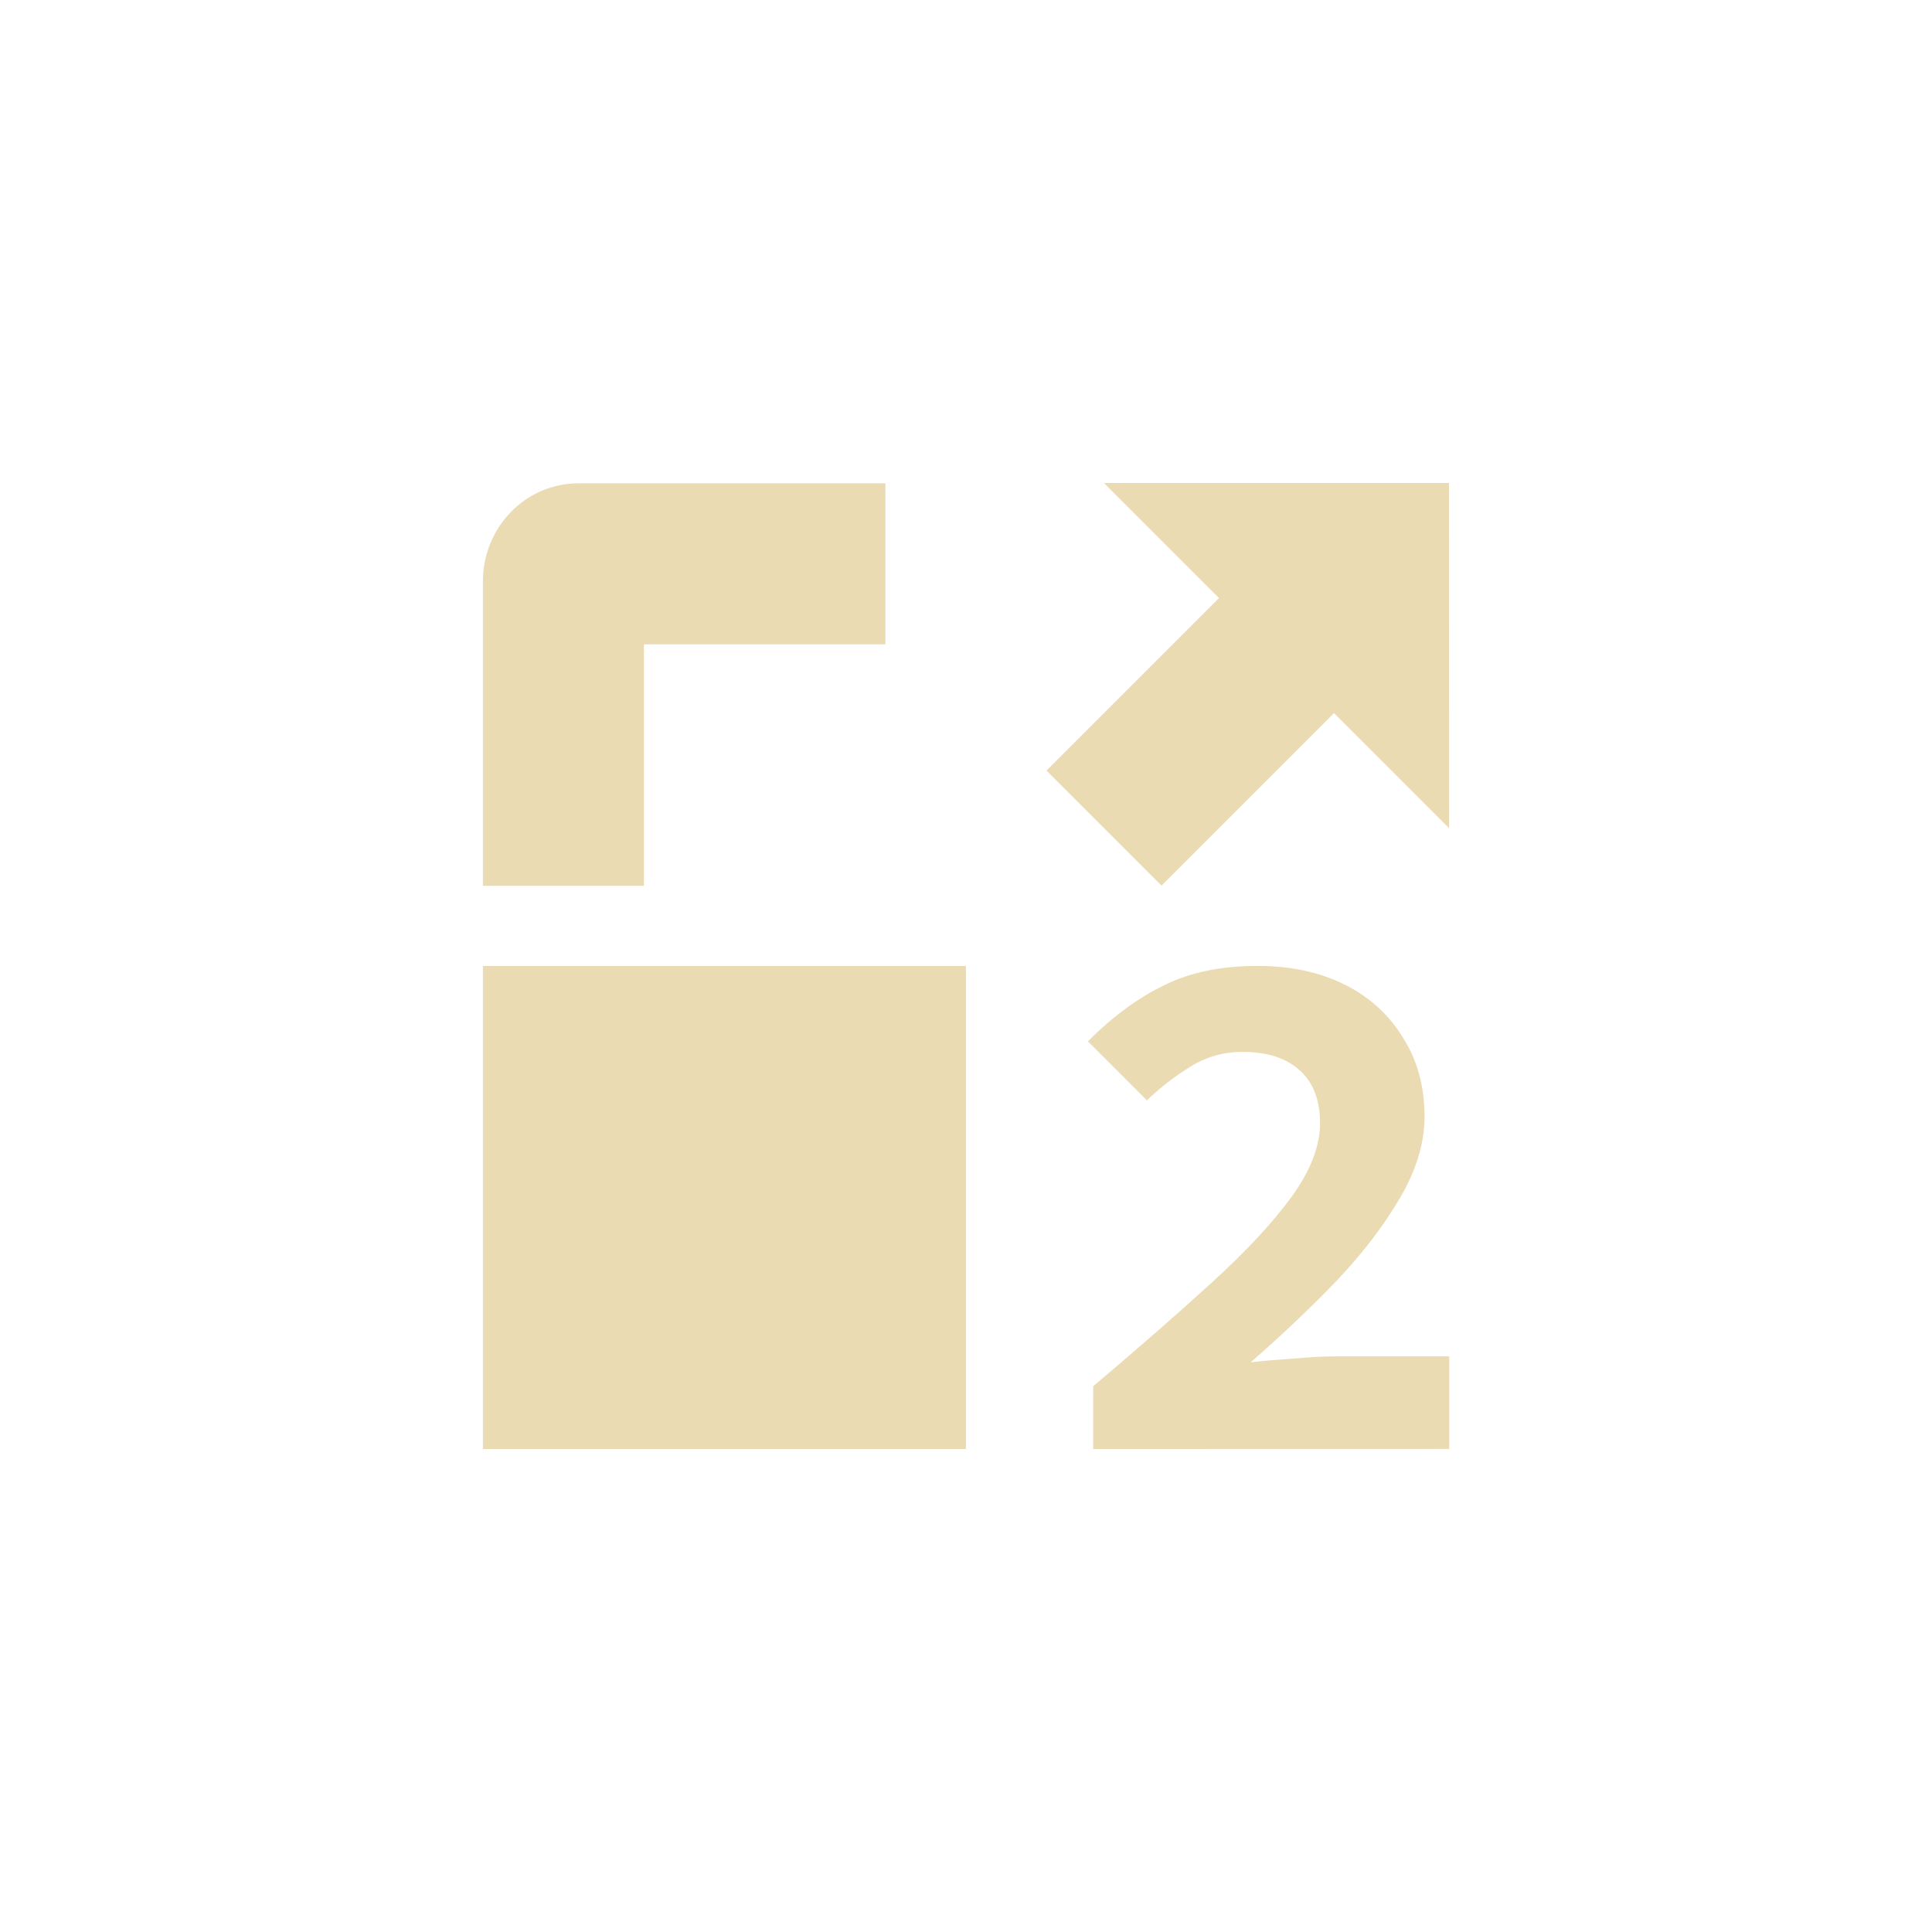
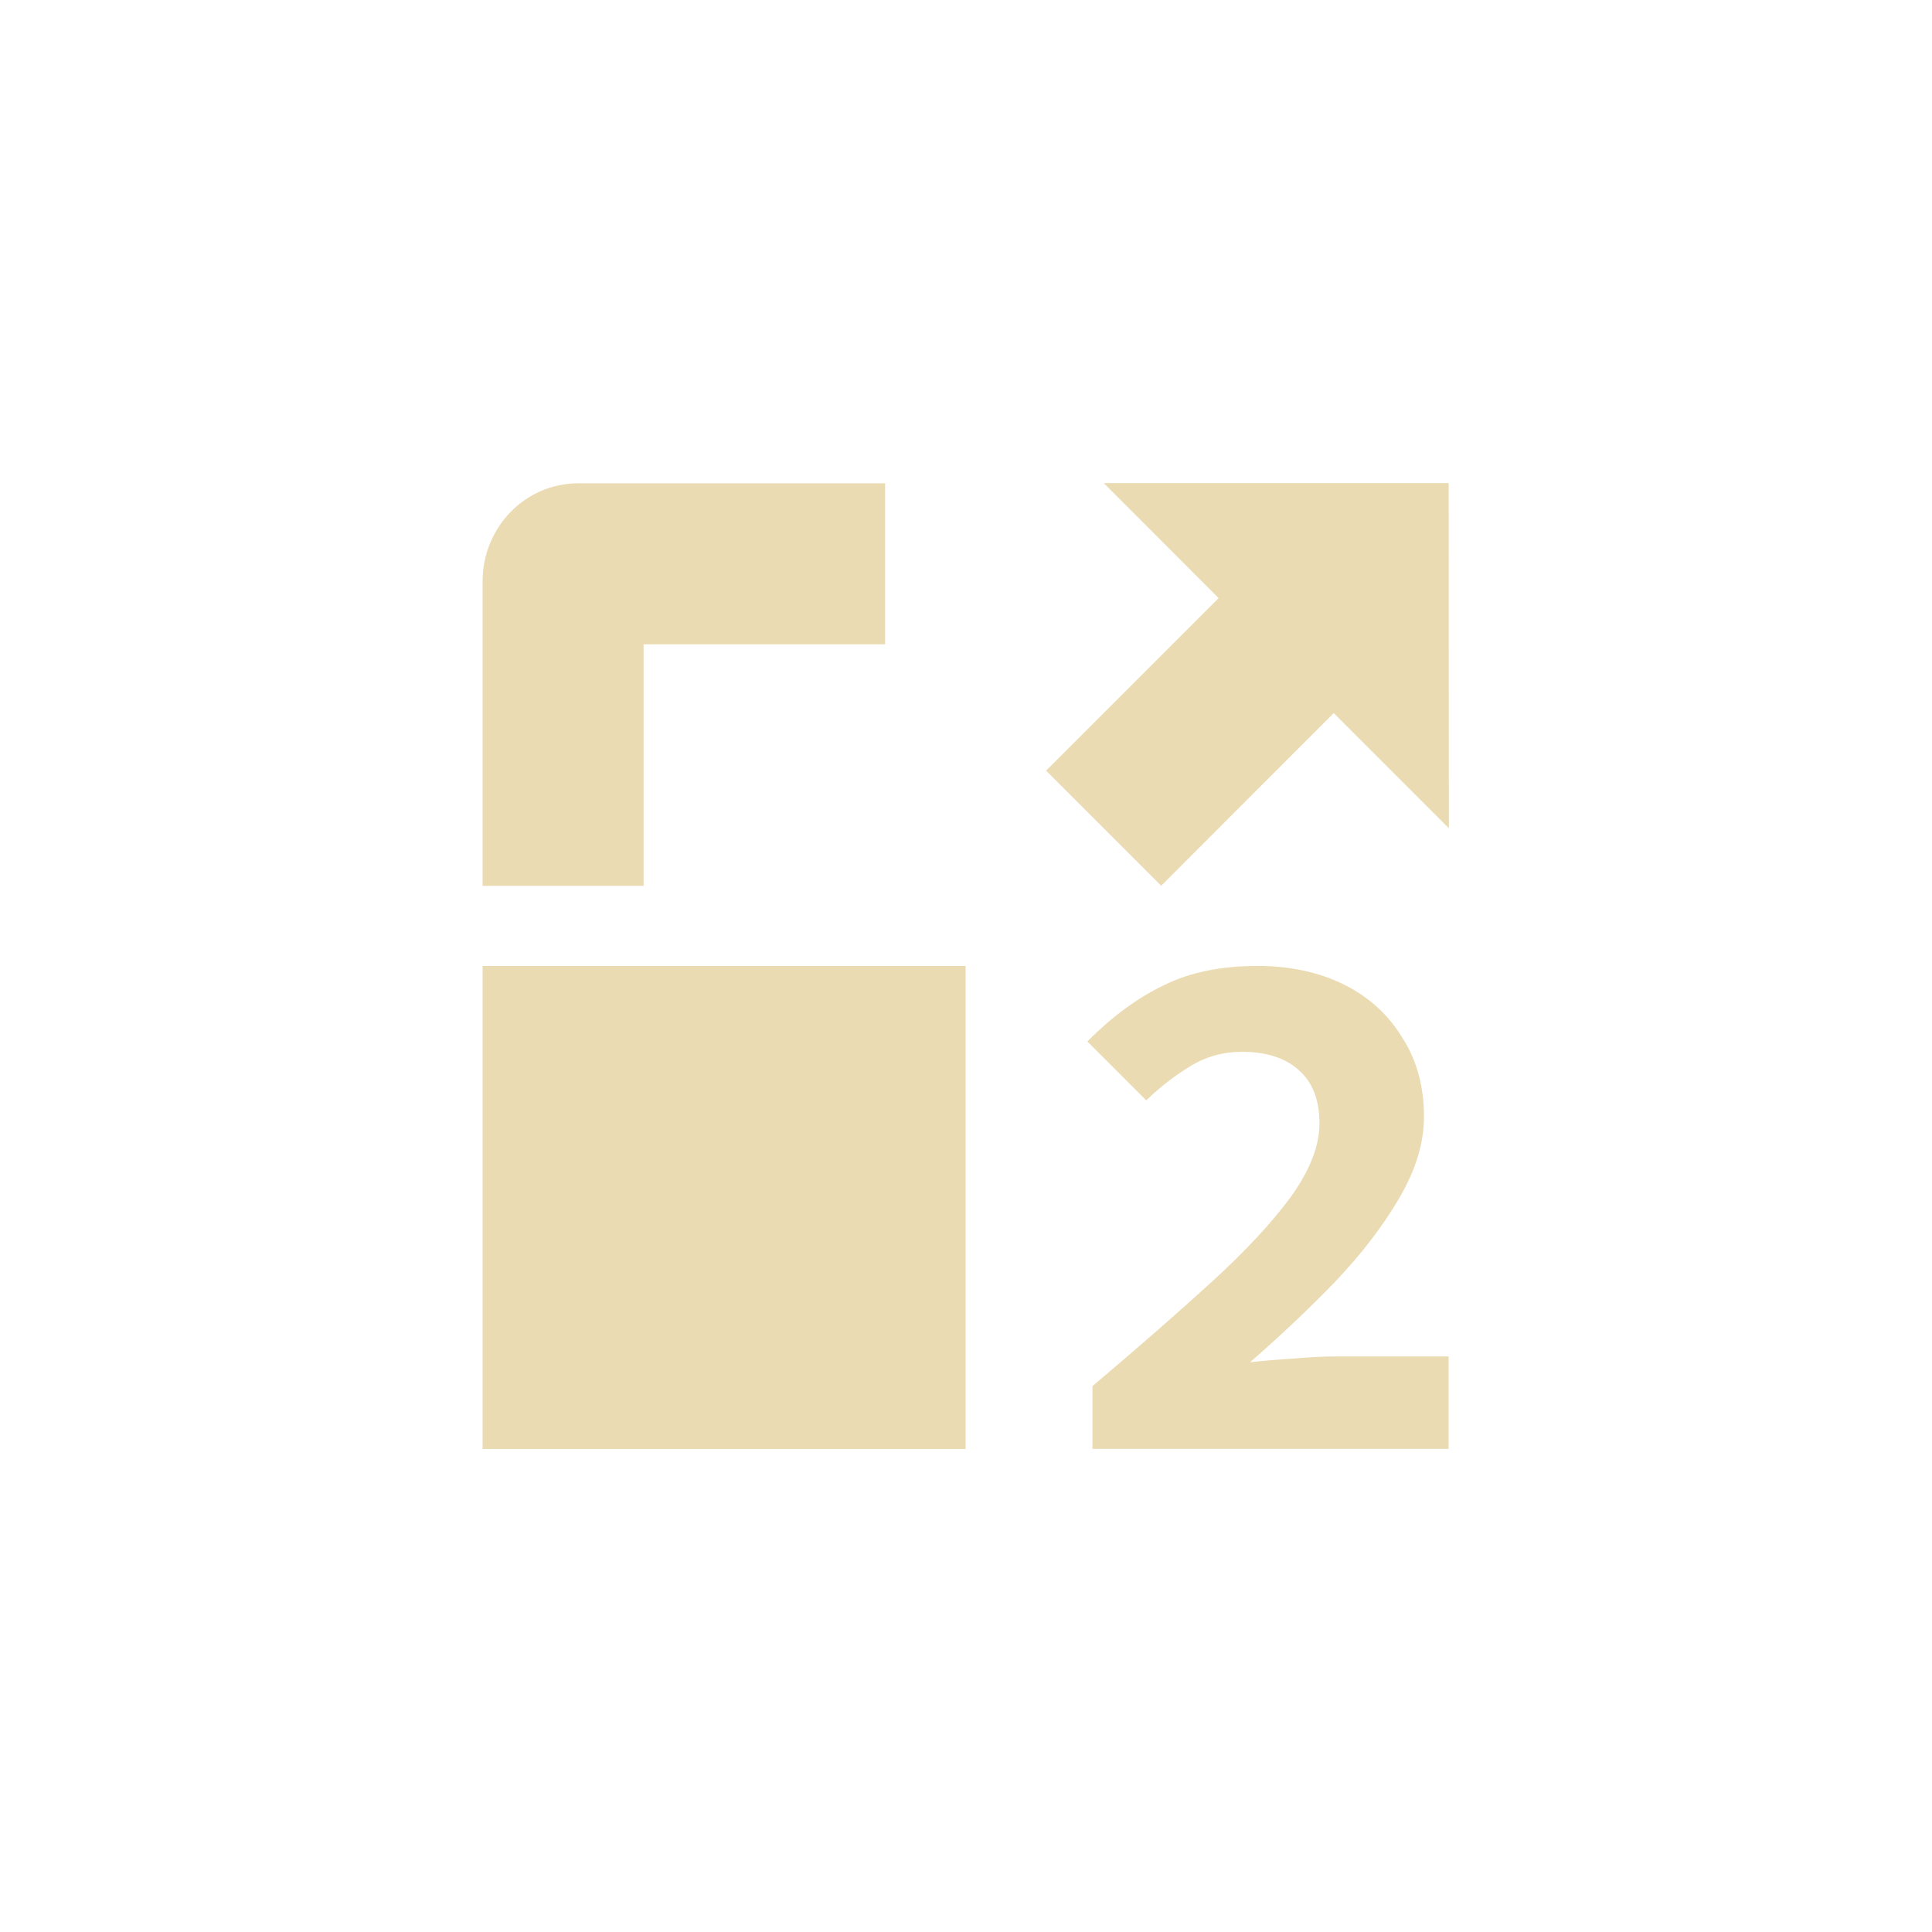
<svg xmlns="http://www.w3.org/2000/svg" width="24" height="24" version="1.1" viewBox="0 0 24 24">
  <defs>
    <style type="text/css">.ColorScheme-Text { color:#ebdbb2; } .ColorScheme-Highlight { color:#458588; }</style>
  </defs>
-   <path class="ColorScheme-Text" d="m7.187 6.004c-0.663-3.8e-6 -1.188 0.549-1.188 1.219v3.781h2v-3h3v-2zm-1.188 5.996v6h6v-6z" fill="currentColor" />
-   <path d="m18 6h-4.286l1.429 1.429-2.143 2.143 1.429 1.429 2.143-2.143 1.429 1.429z" color="#ebdbb2" fill="currentColor" stroke-width="1.01" />
-   <path d="m13.58 18v-0.779q0.844-0.714 1.474-1.289 0.64-0.584 0.992-1.066 0.352-0.491 0.352-0.909 0-0.436-0.25-0.658-0.25-0.232-0.714-0.232-0.352 0-0.649 0.185-0.287 0.176-0.538 0.417l-0.733-0.733q0.464-0.464 0.946-0.696 0.482-0.241 1.159-0.241 0.621 0 1.085 0.232t0.723 0.658q0.269 0.417 0.269 0.983 0 0.491-0.306 1.011-0.297 0.51-0.788 1.029-0.491 0.51-1.066 1.011 0.25-0.028 0.538-0.046 0.297-0.028 0.529-0.028h1.4v1.15z" fill="#ebdbb2" stroke-width="1.028" />
+   <path class="ColorScheme-Text" d="m13.71 6 1.428 1.43-2.143 2.143 1.43 1.43 2.143-2.145 1.43 1.43-2e-3 -4.287h-4.285zm-6.527 0.004c-0.663-3.7e-6 -1.188 0.549-1.188 1.219v3.781h2v-3h3v-2zm-1.188 5.996v6h6v-6zm9.617 0c-0.451 0-0.839 0.081-1.16 0.242-0.322 0.154-0.636 0.386-0.945 0.695l0.732 0.732c0.167-0.161 0.345-0.3 0.537-0.418 0.198-0.124 0.415-0.185 0.65-0.185 0.309 0 0.546 0.078 0.713 0.232 0.167 0.148 0.252 0.368 0.252 0.658 0 0.278-0.119 0.581-0.353 0.908-0.235 0.321-0.566 0.677-0.992 1.066-0.42 0.383-0.912 0.813-1.475 1.289v0.779h4.424v-1.148h-1.4c-0.154 1e-6 -0.331 0.009-0.529 0.027-0.192 0.012-0.37 0.026-0.537 0.045 0.383-0.334 0.739-0.67 1.066-1.01 0.328-0.346 0.589-0.689 0.787-1.029 0.204-0.346 0.307-0.684 0.307-1.012 0-0.377-0.09-0.704-0.27-0.982-0.173-0.284-0.413-0.504-0.723-0.658s-0.67-0.232-1.084-0.232z" fill="currentColor" />
</svg>
